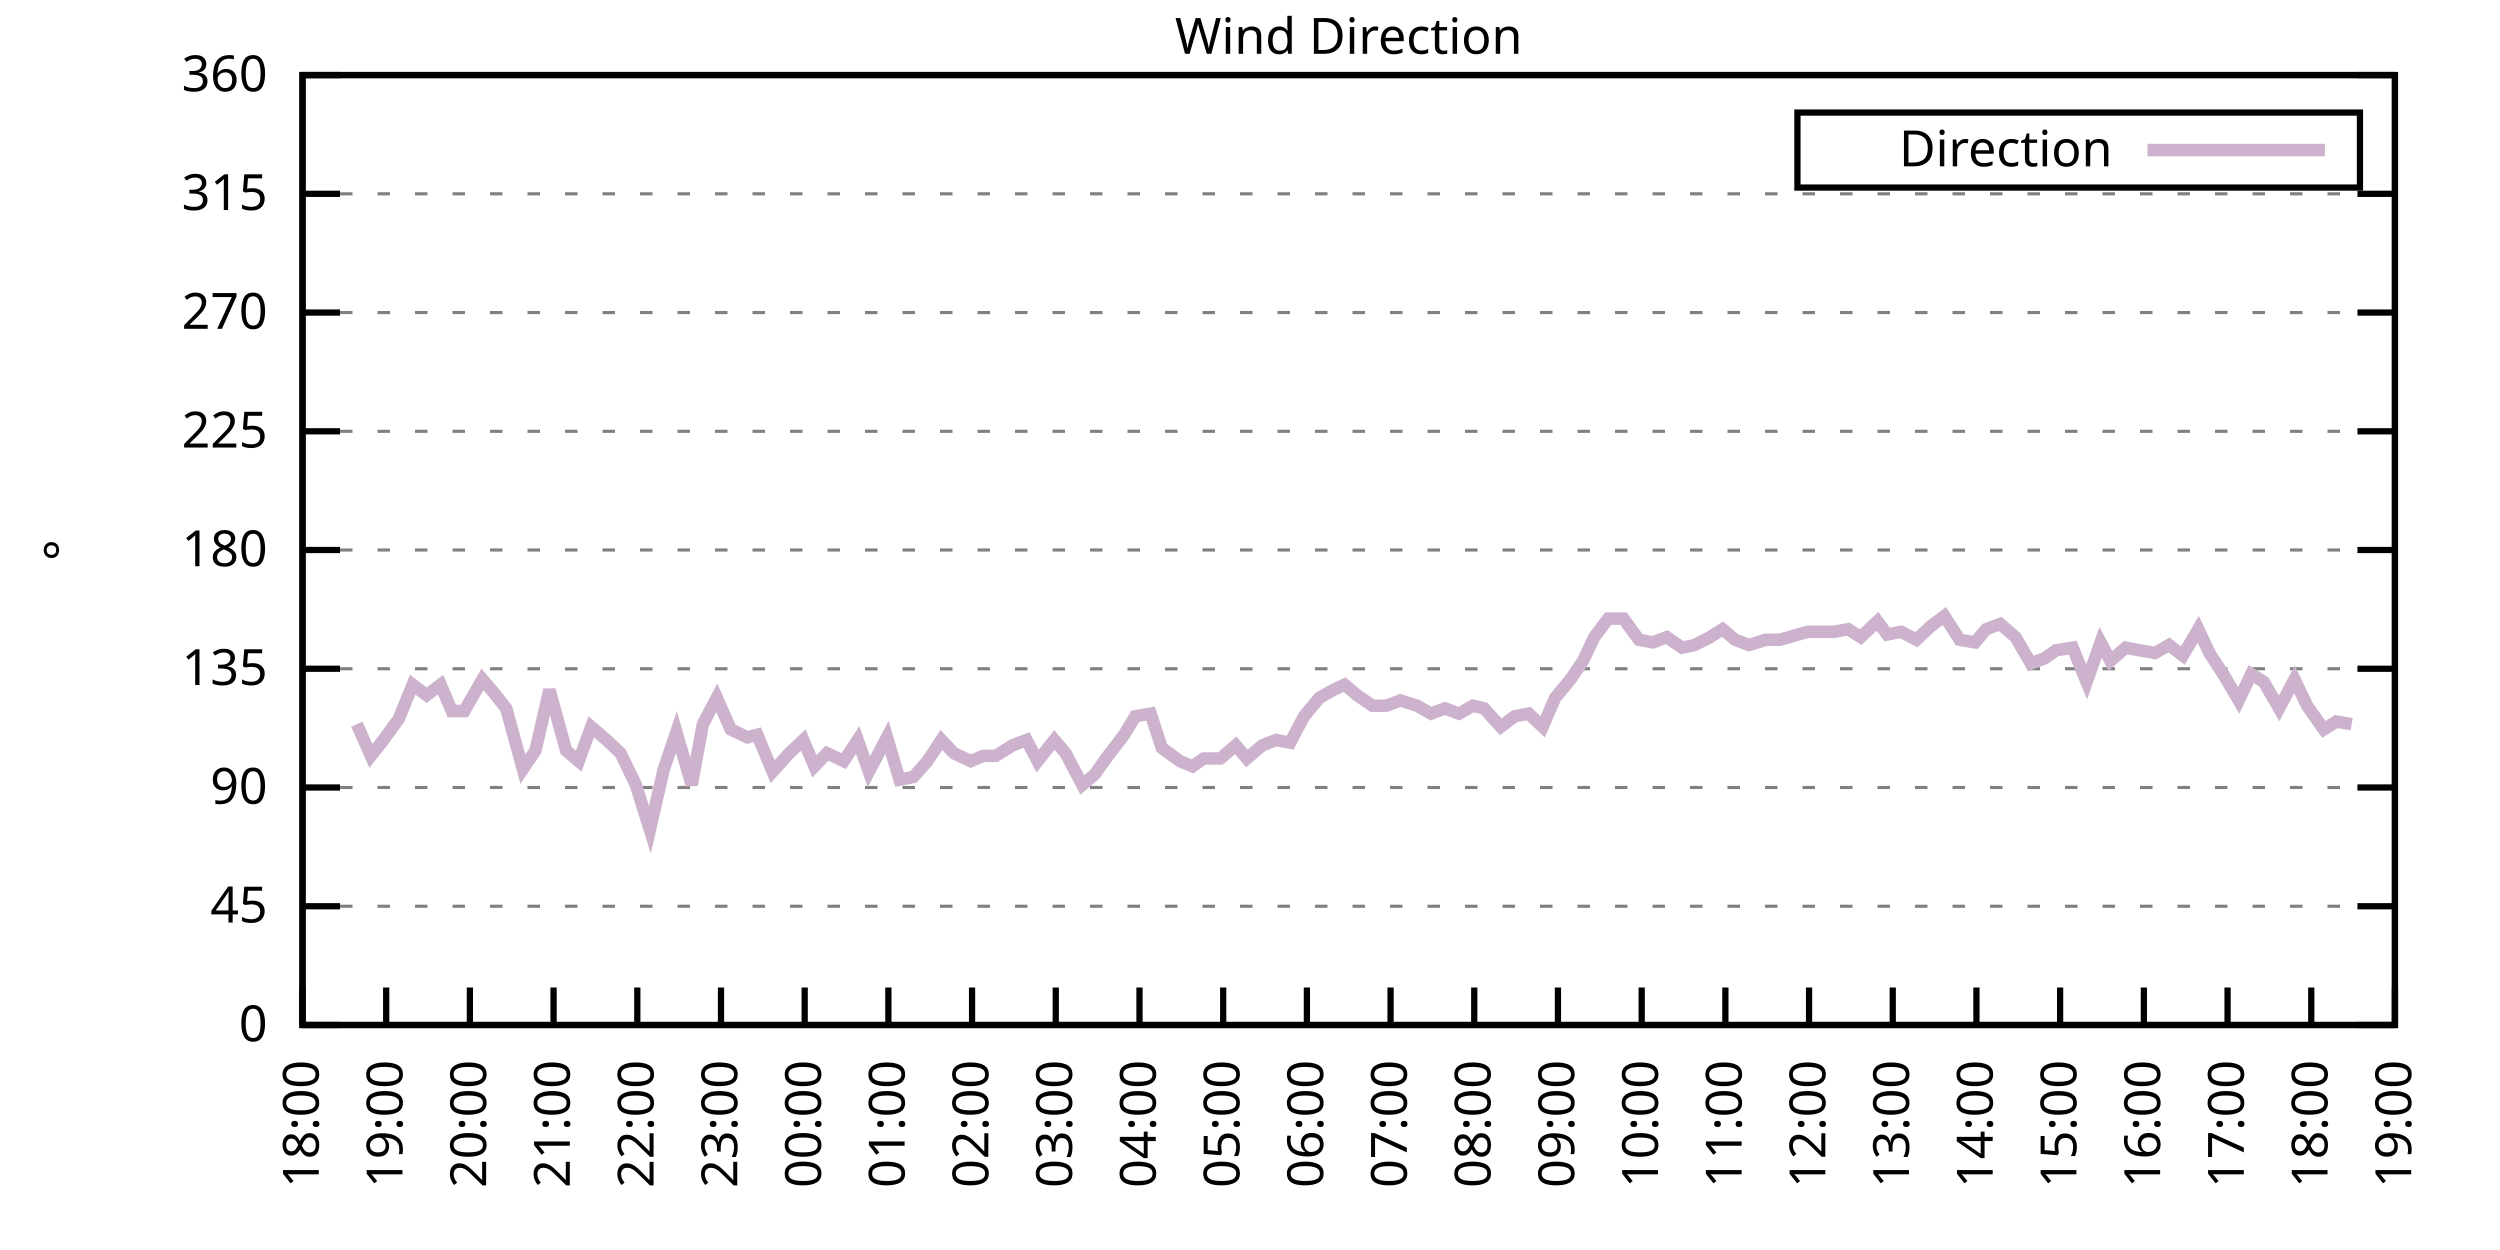
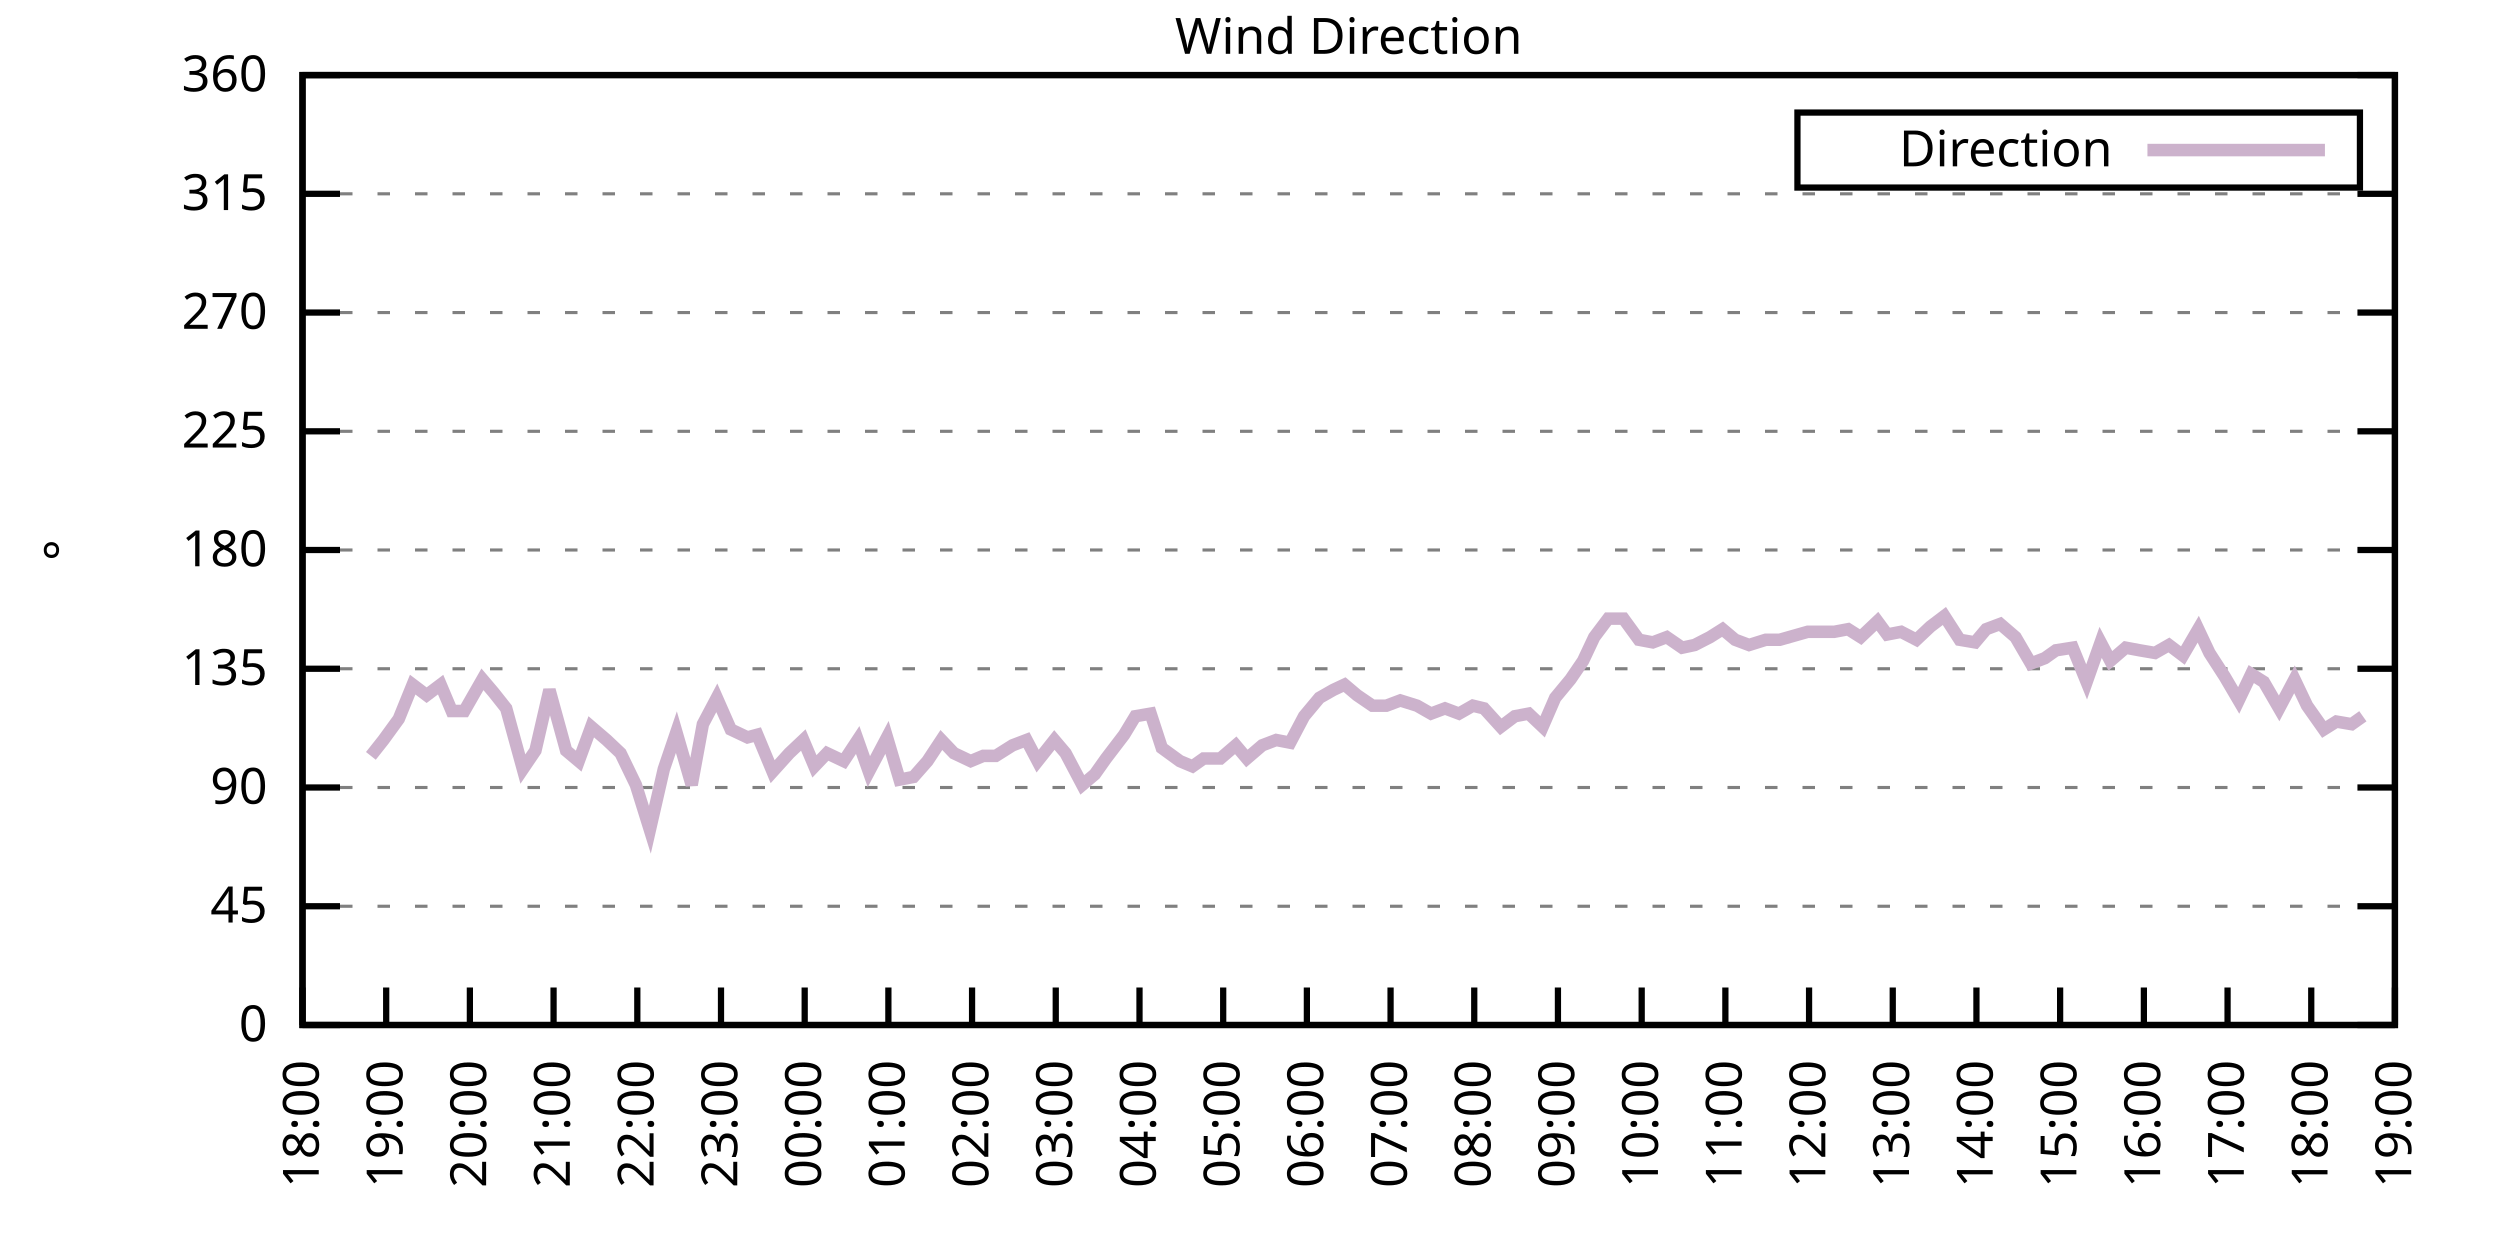
<svg xmlns="http://www.w3.org/2000/svg" xmlns:xlink="http://www.w3.org/1999/xlink" width="400" height="200" viewBox="0 0 400 200">
  <g id="gnuplot_canvas">
    <rect x="0" y="0" width="400" height="200" fill="none" />
    <defs>
      <circle id="gpDot" r="0.5" stroke-width="0.5" stroke="currentColor" />
      <path id="gpPt0" stroke-width="0.333" stroke="currentColor" d="M-1,0 h2 M0,-1 v2" />
      <path id="gpPt1" stroke-width="0.333" stroke="currentColor" d="M-1,-1 L1,1 M1,-1 L-1,1" />
      <path id="gpPt2" stroke-width="0.333" stroke="currentColor" d="M-1,0 L1,0 M0,-1 L0,1 M-1,-1 L1,1 M-1,1 L1,-1" />
      <rect id="gpPt3" stroke-width="0.333" stroke="currentColor" x="-1" y="-1" width="2" height="2" />
      <rect id="gpPt4" stroke-width="0.333" stroke="currentColor" fill="currentColor" x="-1" y="-1" width="2" height="2" />
      <circle id="gpPt5" stroke-width="0.333" stroke="currentColor" cx="0" cy="0" r="1" />
      <use xlink:href="#gpPt5" id="gpPt6" fill="currentColor" stroke="none" />
      <path id="gpPt7" stroke-width="0.333" stroke="currentColor" d="M0,-1.33 L-1.33,0.67 L1.33,0.67 z" />
      <use xlink:href="#gpPt7" id="gpPt8" fill="currentColor" stroke="none" />
      <use xlink:href="#gpPt7" id="gpPt9" stroke="currentColor" transform="rotate(180)" />
      <use xlink:href="#gpPt9" id="gpPt10" fill="currentColor" stroke="none" />
      <use xlink:href="#gpPt3" id="gpPt11" stroke="currentColor" transform="rotate(45)" />
      <use xlink:href="#gpPt11" id="gpPt12" fill="currentColor" stroke="none" />
      <path id="gpPt13" stroke-width="0.333" stroke="currentColor" d="M0,1.330 L1.265,0.411 L0.782,-1.067 L-0.782,-1.076 L-1.265,0.411 z" />
      <use xlink:href="#gpPt13" id="gpPt14" fill="currentColor" stroke="none" />
      <filter id="textbox" filterUnits="objectBoundingBox" x="0" y="0" height="1" width="1">
        <feFlood flood-color="white" flood-opacity="1" result="bgnd" />
        <feComposite in="SourceGraphic" in2="bgnd" operator="atop" />
      </filter>
      <filter id="greybox" filterUnits="objectBoundingBox" x="0" y="0" height="1" width="1">
        <feFlood flood-color="lightgrey" flood-opacity="1" result="grey" />
        <feComposite in="SourceGraphic" in2="grey" operator="atop" />
      </filter>
    </defs>
    <g fill="none" color="white" stroke="currentColor" stroke-width="1.00" stroke-linecap="butt" stroke-linejoin="miter">
</g>
    <g fill="none" color="black" stroke="currentColor" stroke-width="1.00" stroke-linecap="butt" stroke-linejoin="miter">
      <g stroke="none" shape-rendering="crispEdges">
        <polygon fill="rgb(255, 255, 255)" points="48.40,164.00 383.18,164.00 383.18,12.02 48.40,12.02 " />
      </g>
    </g>
    <g fill="none" color="black" stroke="currentColor" stroke-width="1.00" stroke-linecap="butt" stroke-linejoin="miter">
</g>
    <g fill="none" color="black" stroke="black" stroke-width="0.50" stroke-linecap="butt" stroke-linejoin="miter">
</g>
    <g fill="none" color="gray" stroke="currentColor" stroke-width="0.50" stroke-linecap="butt" stroke-linejoin="miter">
      <path stroke="gray" stroke-dasharray="2,4" class="gridline" d="M48.40,164.00 L383.19,164.00  " />
    </g>
    <g fill="none" color="gray" stroke="gray" stroke-width="1.00" stroke-linecap="butt" stroke-linejoin="miter">
</g>
    <g fill="none" color="black" stroke="currentColor" stroke-width="1.00" stroke-linecap="butt" stroke-linejoin="miter">
      <path stroke="black" d="M48.40,164.00 L54.40,164.00 M383.19,164.00 L377.19,164.00  " />
      <g transform="translate(42.80,166.60)" stroke="none" fill="black" font-family="Sans" font-size="8.00" text-anchor="end">
        <text>
          <tspan font-family="Sans"> 0</tspan>
        </text>
      </g>
    </g>
    <g fill="none" color="black" stroke="currentColor" stroke-width="1.00" stroke-linecap="butt" stroke-linejoin="miter">
</g>
    <g fill="none" color="black" stroke="black" stroke-width="0.50" stroke-linecap="butt" stroke-linejoin="miter">
</g>
    <g fill="none" color="gray" stroke="currentColor" stroke-width="0.50" stroke-linecap="butt" stroke-linejoin="miter">
      <path stroke="gray" stroke-dasharray="2,4" class="gridline" d="M48.40,145.00 L383.19,145.00  " />
    </g>
    <g fill="none" color="gray" stroke="gray" stroke-width="1.00" stroke-linecap="butt" stroke-linejoin="miter">
</g>
    <g fill="none" color="black" stroke="currentColor" stroke-width="1.00" stroke-linecap="butt" stroke-linejoin="miter">
      <path stroke="black" d="M48.40,145.00 L54.40,145.00 M383.19,145.00 L377.19,145.00  " />
      <g transform="translate(42.80,147.60)" stroke="none" fill="black" font-family="Sans" font-size="8.00" text-anchor="end">
        <text>
          <tspan font-family="Sans"> 45</tspan>
        </text>
      </g>
    </g>
    <g fill="none" color="black" stroke="currentColor" stroke-width="1.00" stroke-linecap="butt" stroke-linejoin="miter">
</g>
    <g fill="none" color="black" stroke="black" stroke-width="0.50" stroke-linecap="butt" stroke-linejoin="miter">
</g>
    <g fill="none" color="gray" stroke="currentColor" stroke-width="0.50" stroke-linecap="butt" stroke-linejoin="miter">
      <path stroke="gray" stroke-dasharray="2,4" class="gridline" d="M48.40,126.00 L383.19,126.00  " />
    </g>
    <g fill="none" color="gray" stroke="gray" stroke-width="1.00" stroke-linecap="butt" stroke-linejoin="miter">
</g>
    <g fill="none" color="black" stroke="currentColor" stroke-width="1.00" stroke-linecap="butt" stroke-linejoin="miter">
      <path stroke="black" d="M48.40,126.00 L54.40,126.00 M383.19,126.00 L377.19,126.00  " />
      <g transform="translate(42.80,128.60)" stroke="none" fill="black" font-family="Sans" font-size="8.00" text-anchor="end">
        <text>
          <tspan font-family="Sans"> 90</tspan>
        </text>
      </g>
    </g>
    <g fill="none" color="black" stroke="currentColor" stroke-width="1.00" stroke-linecap="butt" stroke-linejoin="miter">
</g>
    <g fill="none" color="black" stroke="black" stroke-width="0.50" stroke-linecap="butt" stroke-linejoin="miter">
</g>
    <g fill="none" color="gray" stroke="currentColor" stroke-width="0.50" stroke-linecap="butt" stroke-linejoin="miter">
      <path stroke="gray" stroke-dasharray="2,4" class="gridline" d="M48.40,107.00 L383.19,107.00  " />
    </g>
    <g fill="none" color="gray" stroke="gray" stroke-width="1.00" stroke-linecap="butt" stroke-linejoin="miter">
</g>
    <g fill="none" color="black" stroke="currentColor" stroke-width="1.00" stroke-linecap="butt" stroke-linejoin="miter">
      <path stroke="black" d="M48.40,107.00 L54.40,107.00 M383.19,107.00 L377.19,107.00  " />
      <g transform="translate(42.80,109.60)" stroke="none" fill="black" font-family="Sans" font-size="8.00" text-anchor="end">
        <text>
          <tspan font-family="Sans"> 135</tspan>
        </text>
      </g>
    </g>
    <g fill="none" color="black" stroke="currentColor" stroke-width="1.00" stroke-linecap="butt" stroke-linejoin="miter">
</g>
    <g fill="none" color="black" stroke="black" stroke-width="0.50" stroke-linecap="butt" stroke-linejoin="miter">
</g>
    <g fill="none" color="gray" stroke="currentColor" stroke-width="0.50" stroke-linecap="butt" stroke-linejoin="miter">
      <path stroke="gray" stroke-dasharray="2,4" class="gridline" d="M48.40,88.00 L383.19,88.00  " />
    </g>
    <g fill="none" color="gray" stroke="gray" stroke-width="1.00" stroke-linecap="butt" stroke-linejoin="miter">
</g>
    <g fill="none" color="black" stroke="currentColor" stroke-width="1.00" stroke-linecap="butt" stroke-linejoin="miter">
      <path stroke="black" d="M48.40,88.00 L54.40,88.00 M383.19,88.00 L377.19,88.00  " />
      <g transform="translate(42.80,90.60)" stroke="none" fill="black" font-family="Sans" font-size="8.00" text-anchor="end">
        <text>
          <tspan font-family="Sans"> 180</tspan>
        </text>
      </g>
    </g>
    <g fill="none" color="black" stroke="currentColor" stroke-width="1.00" stroke-linecap="butt" stroke-linejoin="miter">
</g>
    <g fill="none" color="black" stroke="black" stroke-width="0.50" stroke-linecap="butt" stroke-linejoin="miter">
</g>
    <g fill="none" color="gray" stroke="currentColor" stroke-width="0.50" stroke-linecap="butt" stroke-linejoin="miter">
      <path stroke="gray" stroke-dasharray="2,4" class="gridline" d="M48.40,69.01 L383.19,69.01  " />
    </g>
    <g fill="none" color="gray" stroke="gray" stroke-width="1.00" stroke-linecap="butt" stroke-linejoin="miter">
</g>
    <g fill="none" color="black" stroke="currentColor" stroke-width="1.00" stroke-linecap="butt" stroke-linejoin="miter">
      <path stroke="black" d="M48.40,69.01 L54.40,69.01 M383.19,69.01 L377.19,69.01  " />
      <g transform="translate(42.80,71.61)" stroke="none" fill="black" font-family="Sans" font-size="8.00" text-anchor="end">
        <text>
          <tspan font-family="Sans"> 225</tspan>
        </text>
      </g>
    </g>
    <g fill="none" color="black" stroke="currentColor" stroke-width="1.00" stroke-linecap="butt" stroke-linejoin="miter">
</g>
    <g fill="none" color="black" stroke="black" stroke-width="0.50" stroke-linecap="butt" stroke-linejoin="miter">
</g>
    <g fill="none" color="gray" stroke="currentColor" stroke-width="0.50" stroke-linecap="butt" stroke-linejoin="miter">
      <path stroke="gray" stroke-dasharray="2,4" class="gridline" d="M48.40,50.01 L383.19,50.01  " />
    </g>
    <g fill="none" color="gray" stroke="gray" stroke-width="1.00" stroke-linecap="butt" stroke-linejoin="miter">
</g>
    <g fill="none" color="black" stroke="currentColor" stroke-width="1.00" stroke-linecap="butt" stroke-linejoin="miter">
      <path stroke="black" d="M48.40,50.01 L54.40,50.01 M383.19,50.01 L377.19,50.01  " />
      <g transform="translate(42.80,52.61)" stroke="none" fill="black" font-family="Sans" font-size="8.00" text-anchor="end">
        <text>
          <tspan font-family="Sans"> 270</tspan>
        </text>
      </g>
    </g>
    <g fill="none" color="black" stroke="currentColor" stroke-width="1.00" stroke-linecap="butt" stroke-linejoin="miter">
</g>
    <g fill="none" color="black" stroke="black" stroke-width="0.50" stroke-linecap="butt" stroke-linejoin="miter">
</g>
    <g fill="none" color="gray" stroke="currentColor" stroke-width="0.50" stroke-linecap="butt" stroke-linejoin="miter">
      <path stroke="gray" stroke-dasharray="2,4" class="gridline" d="M48.40,31.01 L383.19,31.01  " />
    </g>
    <g fill="none" color="gray" stroke="gray" stroke-width="1.00" stroke-linecap="butt" stroke-linejoin="miter">
</g>
    <g fill="none" color="black" stroke="currentColor" stroke-width="1.00" stroke-linecap="butt" stroke-linejoin="miter">
      <path stroke="black" d="M48.40,31.01 L54.40,31.01 M383.19,31.01 L377.19,31.01  " />
      <g transform="translate(42.80,33.61)" stroke="none" fill="black" font-family="Sans" font-size="8.00" text-anchor="end">
        <text>
          <tspan font-family="Sans"> 315</tspan>
        </text>
      </g>
    </g>
    <g fill="none" color="black" stroke="currentColor" stroke-width="1.00" stroke-linecap="butt" stroke-linejoin="miter">
</g>
    <g fill="none" color="black" stroke="black" stroke-width="0.50" stroke-linecap="butt" stroke-linejoin="miter">
</g>
    <g fill="none" color="gray" stroke="currentColor" stroke-width="0.50" stroke-linecap="butt" stroke-linejoin="miter">
      <path stroke="gray" stroke-dasharray="2,4" class="gridline" d="M48.40,12.01 L383.19,12.01  " />
    </g>
    <g fill="none" color="gray" stroke="gray" stroke-width="1.00" stroke-linecap="butt" stroke-linejoin="miter">
</g>
    <g fill="none" color="black" stroke="currentColor" stroke-width="1.00" stroke-linecap="butt" stroke-linejoin="miter">
      <path stroke="black" d="M48.40,12.01 L54.40,12.01 M383.19,12.01 L377.19,12.01  " />
      <g transform="translate(42.80,14.61)" stroke="none" fill="black" font-family="Sans" font-size="8.00" text-anchor="end">
        <text>
          <tspan font-family="Sans"> 360</tspan>
        </text>
      </g>
    </g>
    <g fill="none" color="black" stroke="currentColor" stroke-width="1.00" stroke-linecap="butt" stroke-linejoin="miter">
      <path stroke="black" d="M48.40,164.00 L48.40,158.00  " />
      <g transform="translate(51.00,169.60) rotate(270.00)" stroke="none" fill="black" font-family="Sans" font-size="8.00" text-anchor="end">
        <text>
          <tspan font-family="Sans">18:00</tspan>
        </text>
      </g>
    </g>
    <g fill="none" color="black" stroke="currentColor" stroke-width="1.00" stroke-linecap="butt" stroke-linejoin="miter">
      <path stroke="black" d="M61.79,164.00 L61.79,158.00  " />
      <g transform="translate(64.39,169.60) rotate(270.00)" stroke="none" fill="black" font-family="Sans" font-size="8.00" text-anchor="end">
        <text>
          <tspan font-family="Sans">19:00</tspan>
        </text>
      </g>
    </g>
    <g fill="none" color="black" stroke="currentColor" stroke-width="1.00" stroke-linecap="butt" stroke-linejoin="miter">
      <path stroke="black" d="M75.18,164.00 L75.18,158.00  " />
      <g transform="translate(77.78,169.60) rotate(270.00)" stroke="none" fill="black" font-family="Sans" font-size="8.00" text-anchor="end">
        <text>
          <tspan font-family="Sans">20:00</tspan>
        </text>
      </g>
    </g>
    <g fill="none" color="black" stroke="currentColor" stroke-width="1.00" stroke-linecap="butt" stroke-linejoin="miter">
      <path stroke="black" d="M88.57,164.00 L88.57,158.00  " />
      <g transform="translate(91.17,169.60) rotate(270.00)" stroke="none" fill="black" font-family="Sans" font-size="8.00" text-anchor="end">
        <text>
          <tspan font-family="Sans">21:00</tspan>
        </text>
      </g>
    </g>
    <g fill="none" color="black" stroke="currentColor" stroke-width="1.00" stroke-linecap="butt" stroke-linejoin="miter">
      <path stroke="black" d="M101.97,164.00 L101.97,158.00  " />
      <g transform="translate(104.57,169.60) rotate(270.00)" stroke="none" fill="black" font-family="Sans" font-size="8.00" text-anchor="end">
        <text>
          <tspan font-family="Sans">22:00</tspan>
        </text>
      </g>
    </g>
    <g fill="none" color="black" stroke="currentColor" stroke-width="1.00" stroke-linecap="butt" stroke-linejoin="miter">
      <path stroke="black" d="M115.36,164.00 L115.36,158.00  " />
      <g transform="translate(117.96,169.60) rotate(270.00)" stroke="none" fill="black" font-family="Sans" font-size="8.00" text-anchor="end">
        <text>
          <tspan font-family="Sans">23:00</tspan>
        </text>
      </g>
    </g>
    <g fill="none" color="black" stroke="currentColor" stroke-width="1.00" stroke-linecap="butt" stroke-linejoin="miter">
      <path stroke="black" d="M128.75,164.00 L128.75,158.00  " />
      <g transform="translate(131.35,169.60) rotate(270.00)" stroke="none" fill="black" font-family="Sans" font-size="8.00" text-anchor="end">
        <text>
          <tspan font-family="Sans">00:00</tspan>
        </text>
      </g>
    </g>
    <g fill="none" color="black" stroke="currentColor" stroke-width="1.00" stroke-linecap="butt" stroke-linejoin="miter">
      <path stroke="black" d="M142.14,164.00 L142.14,158.00  " />
      <g transform="translate(144.74,169.60) rotate(270.00)" stroke="none" fill="black" font-family="Sans" font-size="8.00" text-anchor="end">
        <text>
          <tspan font-family="Sans">01:00</tspan>
        </text>
      </g>
    </g>
    <g fill="none" color="black" stroke="currentColor" stroke-width="1.00" stroke-linecap="butt" stroke-linejoin="miter">
      <path stroke="black" d="M155.53,164.00 L155.53,158.00  " />
      <g transform="translate(158.13,169.60) rotate(270.00)" stroke="none" fill="black" font-family="Sans" font-size="8.00" text-anchor="end">
        <text>
          <tspan font-family="Sans">02:00</tspan>
        </text>
      </g>
    </g>
    <g fill="none" color="black" stroke="currentColor" stroke-width="1.00" stroke-linecap="butt" stroke-linejoin="miter">
      <path stroke="black" d="M168.92,164.00 L168.92,158.00  " />
      <g transform="translate(171.52,169.60) rotate(270.00)" stroke="none" fill="black" font-family="Sans" font-size="8.00" text-anchor="end">
        <text>
          <tspan font-family="Sans">03:00</tspan>
        </text>
      </g>
    </g>
    <g fill="none" color="black" stroke="currentColor" stroke-width="1.00" stroke-linecap="butt" stroke-linejoin="miter">
      <path stroke="black" d="M182.32,164.00 L182.32,158.00  " />
      <g transform="translate(184.92,169.60) rotate(270.00)" stroke="none" fill="black" font-family="Sans" font-size="8.00" text-anchor="end">
        <text>
          <tspan font-family="Sans">04:00</tspan>
        </text>
      </g>
    </g>
    <g fill="none" color="black" stroke="currentColor" stroke-width="1.00" stroke-linecap="butt" stroke-linejoin="miter">
      <path stroke="black" d="M195.71,164.00 L195.71,158.00  " />
      <g transform="translate(198.31,169.60) rotate(270.00)" stroke="none" fill="black" font-family="Sans" font-size="8.00" text-anchor="end">
        <text>
          <tspan font-family="Sans">05:00</tspan>
        </text>
      </g>
    </g>
    <g fill="none" color="black" stroke="currentColor" stroke-width="1.00" stroke-linecap="butt" stroke-linejoin="miter">
      <path stroke="black" d="M209.10,164.00 L209.10,158.00  " />
      <g transform="translate(211.70,169.60) rotate(270.00)" stroke="none" fill="black" font-family="Sans" font-size="8.00" text-anchor="end">
        <text>
          <tspan font-family="Sans">06:00</tspan>
        </text>
      </g>
    </g>
    <g fill="none" color="black" stroke="currentColor" stroke-width="1.00" stroke-linecap="butt" stroke-linejoin="miter">
      <path stroke="black" d="M222.49,164.00 L222.49,158.00  " />
      <g transform="translate(225.09,169.60) rotate(270.00)" stroke="none" fill="black" font-family="Sans" font-size="8.00" text-anchor="end">
        <text>
          <tspan font-family="Sans">07:00</tspan>
        </text>
      </g>
    </g>
    <g fill="none" color="black" stroke="currentColor" stroke-width="1.00" stroke-linecap="butt" stroke-linejoin="miter">
      <path stroke="black" d="M235.88,164.00 L235.88,158.00  " />
      <g transform="translate(238.48,169.60) rotate(270.00)" stroke="none" fill="black" font-family="Sans" font-size="8.00" text-anchor="end">
        <text>
          <tspan font-family="Sans">08:00</tspan>
        </text>
      </g>
    </g>
    <g fill="none" color="black" stroke="currentColor" stroke-width="1.00" stroke-linecap="butt" stroke-linejoin="miter">
      <path stroke="black" d="M249.27,164.00 L249.27,158.00  " />
      <g transform="translate(251.87,169.60) rotate(270.00)" stroke="none" fill="black" font-family="Sans" font-size="8.00" text-anchor="end">
        <text>
          <tspan font-family="Sans">09:00</tspan>
        </text>
      </g>
    </g>
    <g fill="none" color="black" stroke="currentColor" stroke-width="1.00" stroke-linecap="butt" stroke-linejoin="miter">
      <path stroke="black" d="M262.67,164.00 L262.67,158.00  " />
      <g transform="translate(265.27,169.60) rotate(270.00)" stroke="none" fill="black" font-family="Sans" font-size="8.00" text-anchor="end">
        <text>
          <tspan font-family="Sans">10:00</tspan>
        </text>
      </g>
    </g>
    <g fill="none" color="black" stroke="currentColor" stroke-width="1.00" stroke-linecap="butt" stroke-linejoin="miter">
      <path stroke="black" d="M276.06,164.00 L276.06,158.00  " />
      <g transform="translate(278.66,169.60) rotate(270.00)" stroke="none" fill="black" font-family="Sans" font-size="8.00" text-anchor="end">
        <text>
          <tspan font-family="Sans">11:00</tspan>
        </text>
      </g>
    </g>
    <g fill="none" color="black" stroke="currentColor" stroke-width="1.00" stroke-linecap="butt" stroke-linejoin="miter">
      <path stroke="black" d="M289.45,164.00 L289.45,158.00  " />
      <g transform="translate(292.05,169.60) rotate(270.00)" stroke="none" fill="black" font-family="Sans" font-size="8.00" text-anchor="end">
        <text>
          <tspan font-family="Sans">12:00</tspan>
        </text>
      </g>
    </g>
    <g fill="none" color="black" stroke="currentColor" stroke-width="1.00" stroke-linecap="butt" stroke-linejoin="miter">
      <path stroke="black" d="M302.84,164.00 L302.84,158.00  " />
      <g transform="translate(305.44,169.60) rotate(270.00)" stroke="none" fill="black" font-family="Sans" font-size="8.00" text-anchor="end">
        <text>
          <tspan font-family="Sans">13:00</tspan>
        </text>
      </g>
    </g>
    <g fill="none" color="black" stroke="currentColor" stroke-width="1.00" stroke-linecap="butt" stroke-linejoin="miter">
      <path stroke="black" d="M316.23,164.00 L316.23,158.00  " />
      <g transform="translate(318.83,169.60) rotate(270.00)" stroke="none" fill="black" font-family="Sans" font-size="8.00" text-anchor="end">
        <text>
          <tspan font-family="Sans">14:00</tspan>
        </text>
      </g>
    </g>
    <g fill="none" color="black" stroke="currentColor" stroke-width="1.00" stroke-linecap="butt" stroke-linejoin="miter">
      <path stroke="black" d="M329.62,164.00 L329.62,158.00  " />
      <g transform="translate(332.22,169.60) rotate(270.00)" stroke="none" fill="black" font-family="Sans" font-size="8.00" text-anchor="end">
        <text>
          <tspan font-family="Sans">15:00</tspan>
        </text>
      </g>
    </g>
    <g fill="none" color="black" stroke="currentColor" stroke-width="1.00" stroke-linecap="butt" stroke-linejoin="miter">
      <path stroke="black" d="M343.02,164.00 L343.02,158.00  " />
      <g transform="translate(345.62,169.60) rotate(270.00)" stroke="none" fill="black" font-family="Sans" font-size="8.00" text-anchor="end">
        <text>
          <tspan font-family="Sans">16:00</tspan>
        </text>
      </g>
    </g>
    <g fill="none" color="black" stroke="currentColor" stroke-width="1.00" stroke-linecap="butt" stroke-linejoin="miter">
      <path stroke="black" d="M356.41,164.00 L356.41,158.00  " />
      <g transform="translate(359.01,169.60) rotate(270.00)" stroke="none" fill="black" font-family="Sans" font-size="8.00" text-anchor="end">
        <text>
          <tspan font-family="Sans">17:00</tspan>
        </text>
      </g>
    </g>
    <g fill="none" color="black" stroke="currentColor" stroke-width="1.00" stroke-linecap="butt" stroke-linejoin="miter">
      <path stroke="black" d="M369.80,164.00 L369.80,158.00  " />
      <g transform="translate(372.40,169.60) rotate(270.00)" stroke="none" fill="black" font-family="Sans" font-size="8.00" text-anchor="end">
        <text>
          <tspan font-family="Sans">18:00</tspan>
        </text>
      </g>
    </g>
    <g fill="none" color="black" stroke="currentColor" stroke-width="1.00" stroke-linecap="butt" stroke-linejoin="miter">
      <path stroke="black" d="M383.19,164.00 L383.19,158.00  " />
      <g transform="translate(385.79,169.60) rotate(270.00)" stroke="none" fill="black" font-family="Sans" font-size="8.00" text-anchor="end">
        <text>
          <tspan font-family="Sans">19:00</tspan>
        </text>
      </g>
    </g>
    <g fill="none" color="black" stroke="currentColor" stroke-width="1.00" stroke-linecap="butt" stroke-linejoin="miter">
</g>
    <g fill="none" color="black" stroke="currentColor" stroke-width="1.00" stroke-linecap="butt" stroke-linejoin="miter">
      <path stroke="black" d="M48.40,12.01 L48.40,164.00 L383.19,164.00 L383.19,12.01 L48.40,12.01 Z  " />
    </g>
    <g fill="none" color="black" stroke="currentColor" stroke-width="1.00" stroke-linecap="butt" stroke-linejoin="miter">
</g>
    <g fill="none" color="black" stroke="currentColor" stroke-width="1.00" stroke-linecap="butt" stroke-linejoin="miter">
      <path stroke="black" d="M287.59,30.01 L287.59,18.01 L377.59,18.01 L377.59,30.01 L287.59,30.01 Z  " />
    </g>
    <g id="Wind_direction_plot_1">
      <g fill="none" color="white" stroke="black" stroke-width="2.00" stroke-linecap="butt" stroke-linejoin="miter">
</g>
      <g fill="none" color="black" stroke="currentColor" stroke-width="2.00" stroke-linecap="butt" stroke-linejoin="miter">
        <g transform="translate(337.99,26.61)" stroke="none" fill="black" font-family="Sans" font-size="8.00" text-anchor="end">
          <text>
            <tspan font-family="Sans">Direction</tspan>
          </text>
        </g>
      </g>
      <g fill="none" color="black" stroke="currentColor" stroke-width="2.00" stroke-linecap="butt" stroke-linejoin="miter">
-         <path stroke="rgb(204, 178, 204)" d="M343.59,24.01 L371.99,24.01 M57.10,115.87 L59.34,120.94 L61.35,118.40 L63.80,115.03 L66.03,109.54 L68.26,111.23   L70.50,109.54 L72.28,113.76 L74.29,113.76 L77.19,108.69 L78.98,110.80 L80.99,113.34 L83.66,123.05 L85.67,120.09   L87.91,110.38 L90.58,120.09 L92.59,121.78 L94.60,116.29 L97.06,118.40 L99.29,120.51 L101.74,125.58 L103.98,132.76   L106.21,123.05 L108.22,117.14 L110.67,125.58 L112.46,115.87 L114.69,111.65 L116.92,116.71 L119.60,117.98 L121.16,117.56   L123.62,123.47 L126.29,120.51 L128.53,118.40 L130.31,122.62 L132.32,120.51 L135.00,121.78 L137.23,118.40 L139.02,123.47   L141.92,117.98 L143.93,124.74 L146.16,124.31 L148.39,121.78 L150.62,118.40 L152.63,120.51 L155.31,121.78 L157.32,120.94   L159.33,120.94 L162.01,119.25 L164.24,118.40 L166.02,121.78 L168.70,118.40 L170.49,120.51 L173.17,125.58 L175.17,123.89   L176.96,121.36 L179.86,117.56 L181.65,114.60 L184.10,114.18 L185.89,119.67 L188.79,121.78 L190.80,122.62 L192.58,121.36   L195.26,121.36 L197.72,119.25 L199.50,121.36 L201.96,119.25 L204.19,118.40 L206.42,118.83 L208.65,114.60 L211.11,111.65   L213.34,110.38 L215.13,109.54 L217.13,111.23 L219.59,112.91 L221.82,112.91 L224.05,112.07 L226.73,112.91 L228.96,114.18   L231.20,113.34 L233.43,114.18 L235.66,112.91 L237.44,113.34 L240.12,116.29 L242.36,114.60 L244.59,114.18 L246.82,116.29   L248.83,111.65 L251.28,108.69 L253.29,105.74 L255.08,101.94 L257.31,98.98 L259.76,98.98 L262.22,102.36 L264.45,102.78   L266.68,101.94 L269.14,103.63 L271.15,103.20 L273.60,101.94 L275.61,100.67 L277.62,102.36 L279.85,103.20 L282.53,102.36   L284.76,102.36 L289.23,101.09 L291.46,101.09 L293.47,101.09 L295.70,100.67 L297.71,101.94 L300.39,99.40 L301.95,101.52   L304.18,101.09 L306.63,102.36 L308.87,100.25 L311.10,98.56 L313.55,102.36 L316.01,102.78 L317.79,100.67 L320.03,99.83   L322.48,101.94 L324.94,106.16 L327.17,105.31 L328.95,104.05 L331.63,103.63 L333.86,109.11 L336.10,102.78 L337.66,105.74   L340.11,103.63 L342.35,104.05 L344.80,104.47 L347.03,103.20 L349.26,104.89 L351.72,100.67 L353.51,104.47 L355.96,108.27   L358.19,112.07 L360.20,107.85 L362.21,109.11 L364.66,113.34 L367.12,108.69 L369.13,112.91 L371.81,116.71 L373.82,115.45   L376.27,115.87  " />
+         <path stroke="rgb(204, 178, 204)" d="M343.59,24.01 L371.99,24.01 M59.34,120.94 L61.35,118.40 L63.80,115.03 L66.03,109.54 L68.26,111.23 L70.50,109.54   L72.28,113.76 L74.29,113.76 L77.19,108.69 L78.98,110.80 L80.99,113.34 L83.66,123.05 L85.67,120.09 L87.91,110.38   L90.58,120.09 L92.59,121.78 L94.60,116.29 L97.06,118.40 L99.29,120.51 L101.74,125.58 L103.98,132.76 L106.21,123.05   L108.22,117.14 L110.67,125.58 L112.46,115.87 L114.69,111.65 L116.92,116.71 L119.60,117.98 L121.16,117.56 L123.62,123.47   L126.29,120.51 L128.53,118.40 L130.31,122.62 L132.32,120.51 L135.00,121.78 L137.23,118.40 L139.02,123.47 L141.92,117.98   L143.93,124.74 L146.16,124.31 L148.39,121.78 L150.62,118.40 L152.63,120.51 L155.31,121.78 L157.32,120.94 L159.33,120.94   L162.01,119.25 L164.24,118.40 L166.02,121.78 L168.70,118.40 L170.49,120.51 L173.17,125.58 L175.17,123.89 L176.96,121.36   L179.86,117.56 L181.65,114.60 L184.10,114.18 L185.89,119.67 L188.79,121.78 L190.80,122.62 L192.58,121.36 L195.26,121.36   L197.72,119.25 L199.50,121.36 L201.96,119.25 L204.19,118.40 L206.42,118.83 L208.65,114.60 L211.11,111.65 L213.34,110.38   L215.13,109.54 L217.13,111.23 L219.59,112.91 L221.82,112.91 L224.05,112.07 L226.73,112.91 L228.96,114.18 L231.20,113.34   L233.43,114.18 L235.66,112.91 L237.44,113.34 L240.12,116.29 L242.36,114.60 L244.59,114.18 L246.82,116.29 L248.83,111.65   L251.28,108.69 L253.29,105.74 L255.08,101.94 L257.31,98.98 L259.76,98.98 L262.22,102.36 L264.45,102.78 L266.68,101.94   L269.14,103.63 L271.15,103.20 L273.60,101.94 L275.61,100.67 L277.62,102.36 L279.85,103.20 L282.53,102.36 L284.76,102.36   L289.23,101.09 L291.46,101.09 L293.47,101.09 L295.70,100.67 L297.71,101.94 L300.39,99.40 L301.95,101.52 L304.18,101.09   L306.63,102.36 L308.87,100.25 L311.10,98.56 L313.55,102.36 L316.01,102.78 L317.79,100.67 L320.03,99.83 L322.48,101.94   L324.94,106.16 L327.17,105.31 L328.95,104.05 L331.63,103.63 L333.86,109.11 L336.10,102.78 L337.66,105.74 L340.11,103.63   L342.35,104.05 L344.80,104.47 L347.03,103.20 L349.26,104.89 L351.72,100.67 L353.51,104.47 L355.96,108.27 L358.19,112.07   L360.20,107.85 L362.21,109.11 L364.66,113.34 L367.12,108.69 L369.13,112.91 L371.81,116.71 L373.82,115.45 L376.27,115.87   L378.06,114.60  " />
      </g>
    </g>
    <g fill="none" color="black" stroke="currentColor" stroke-width="2.00" stroke-linecap="butt" stroke-linejoin="miter">
</g>
    <g fill="none" color="black" stroke="black" stroke-width="1.00" stroke-linecap="butt" stroke-linejoin="miter">
</g>
    <g fill="none" color="black" stroke="currentColor" stroke-width="1.00" stroke-linecap="butt" stroke-linejoin="miter">
      <path stroke="black" d="M48.40,12.01 L48.40,164.00 L383.19,164.00 L383.19,12.01 L48.40,12.01 Z  " />
      <g transform="translate(12.80,88.01) rotate(270.00)" stroke="none" fill="black" font-family="Sans" font-size="8.00" text-anchor="middle">
        <text>
          <tspan font-family="Sans">°</tspan>
        </text>
      </g>
    </g>
    <g fill="none" color="black" stroke="currentColor" stroke-width="1.00" stroke-linecap="butt" stroke-linejoin="miter">
</g>
    <g fill="none" color="black" stroke="currentColor" stroke-width="1.00" stroke-linecap="butt" stroke-linejoin="miter">
      <g transform="translate(215.79,8.61)" stroke="none" fill="black" font-family="Sans" font-size="8.00" text-anchor="middle">
        <text>
          <tspan font-family="Sans">Wind Direction</tspan>
        </text>
      </g>
    </g>
    <g fill="none" color="black" stroke="currentColor" stroke-width="1.00" stroke-linecap="butt" stroke-linejoin="miter">
</g>
  </g>
</svg>
